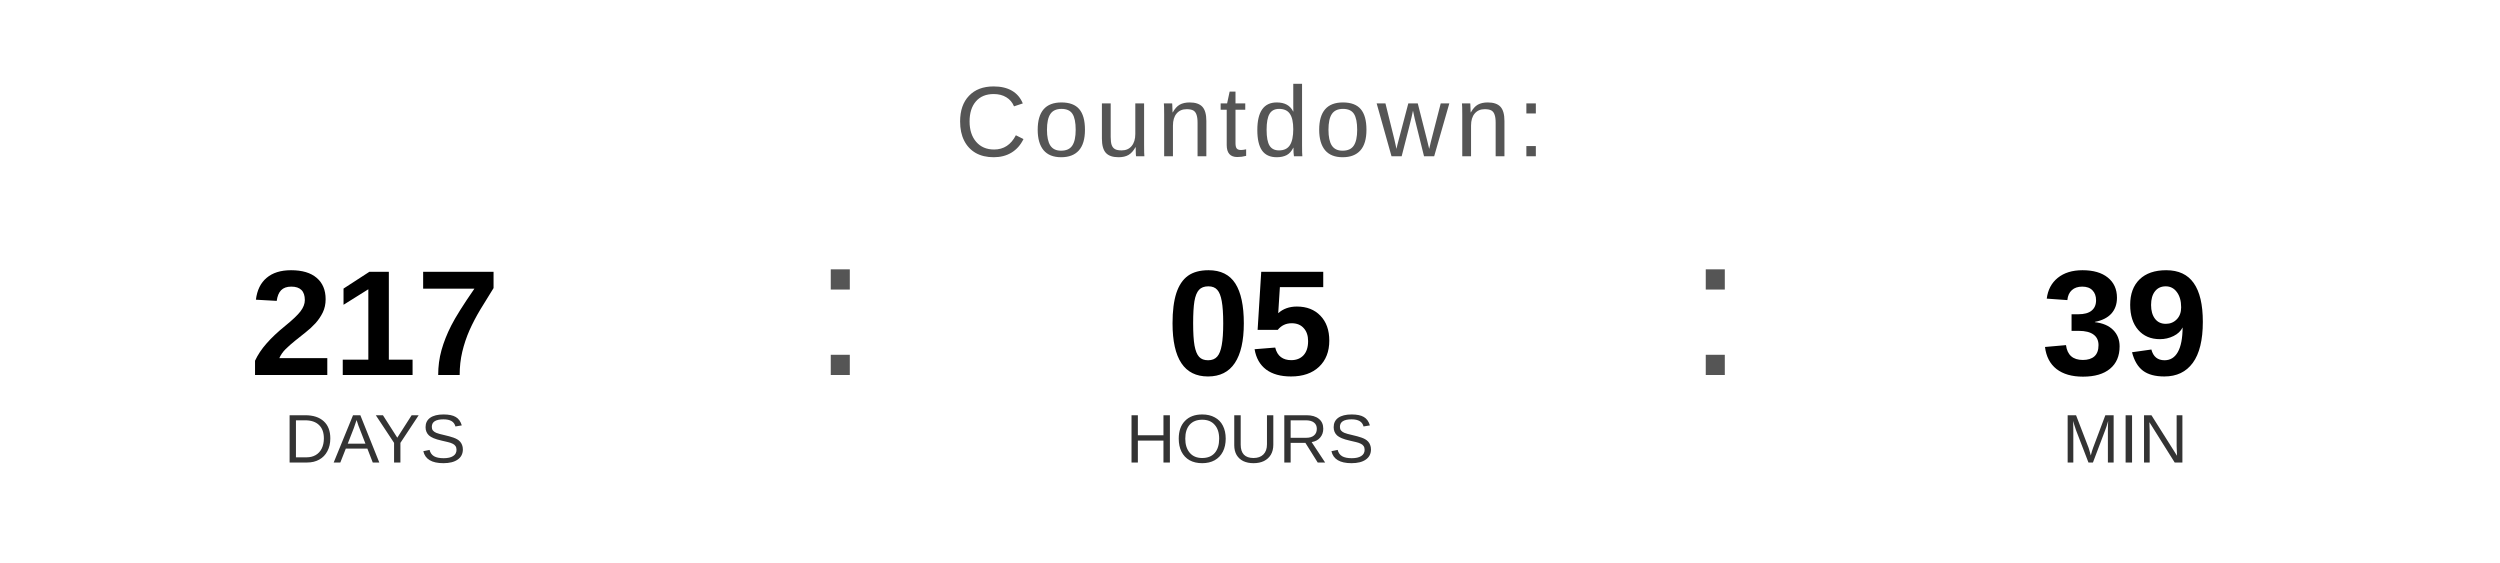
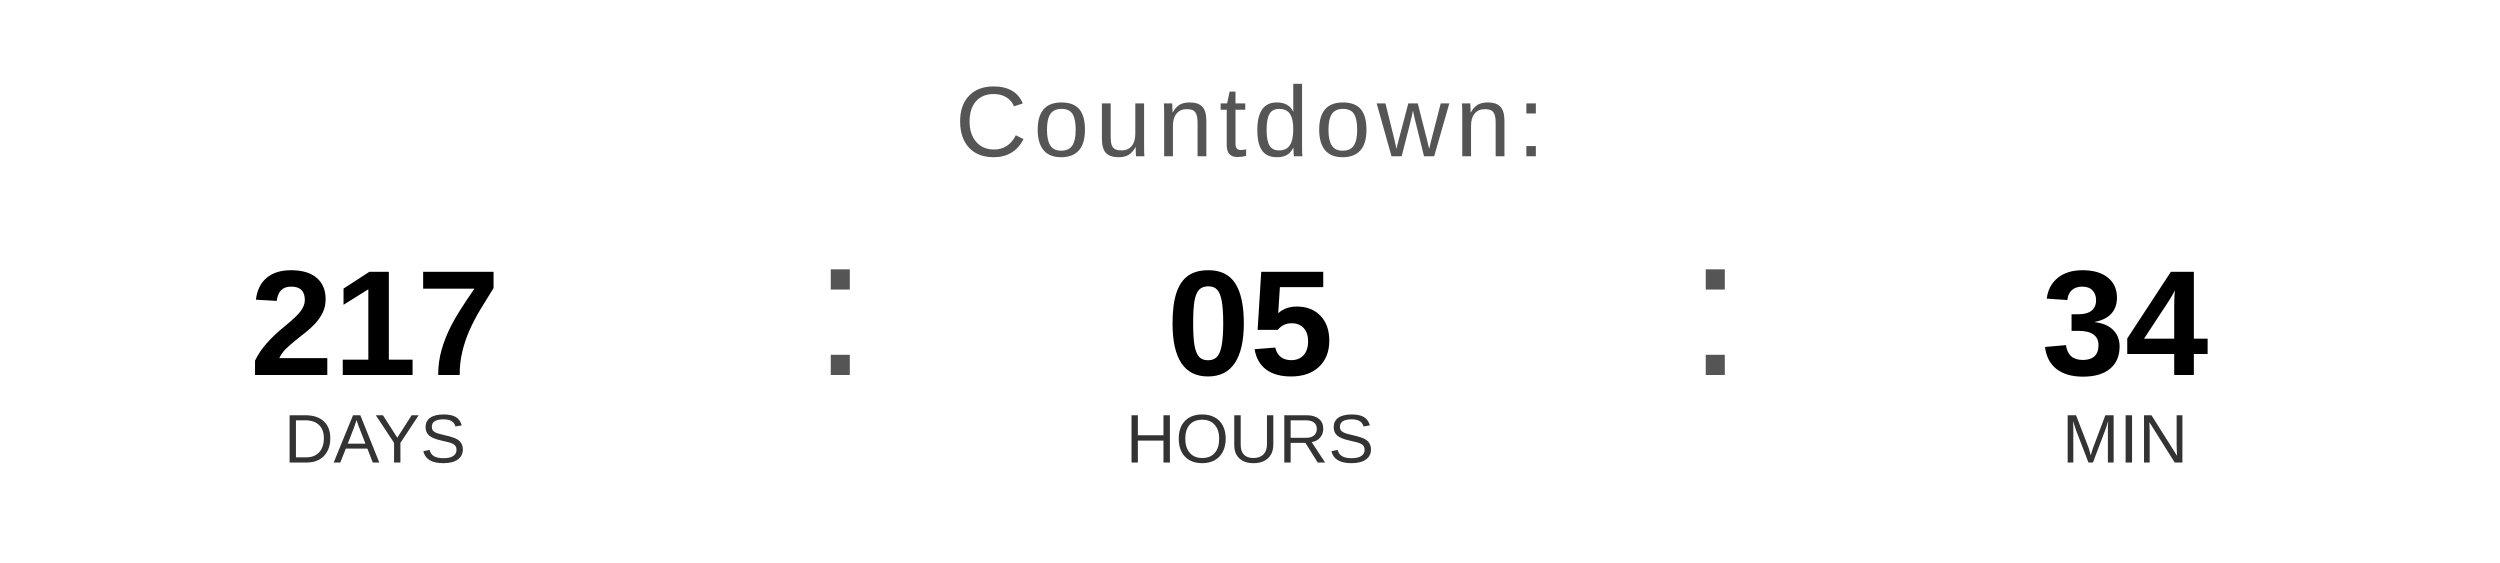
<svg xmlns="http://www.w3.org/2000/svg" width="400" height="90" viewBox="0 0 400 90">
  <text x="200" y="25" font-family="Arial, Helvetica, sans-serif" font-size="16" fill="#555555" text-anchor="middle" letter-spacing="1">
    Countdown:
  </text>
  <text x="60" y="60" font-family="Arial, Helvetica, sans-serif" font-size="24" font-weight="bold" fill="#000000" text-anchor="middle">217</text>
  <text x="60" y="74" font-family="Arial, Helvetica, sans-serif" font-size="11" fill="#333333" text-anchor="middle">DAYS</text>
  <text x="130" y="60" font-family="Arial, sans-serif" font-size="32" fill="#555555">:</text>
  <text x="200" y="60" font-family="Arial, Helvetica, sans-serif" font-size="24" font-weight="bold" fill="#000000" text-anchor="middle">05</text>
  <text x="200" y="74" font-family="Arial, Helvetica, sans-serif" font-size="11" fill="#333333" text-anchor="middle">HOURS</text>
  <text x="270" y="60" font-family="Arial, sans-serif" font-size="32" fill="#555555">:</text>
-   <text x="340" y="60" font-family="Arial, Helvetica, sans-serif" font-size="24" font-weight="bold" fill="#000000" text-anchor="middle">39</text>
+   <text x="340" y="60" font-family="Arial, Helvetica, sans-serif" font-size="24" font-weight="bold" fill="#000000" text-anchor="middle">34</text>
  <text x="340" y="74" font-family="Arial, Helvetica, sans-serif" font-size="11" fill="#333333" text-anchor="middle">MIN</text>
</svg>
